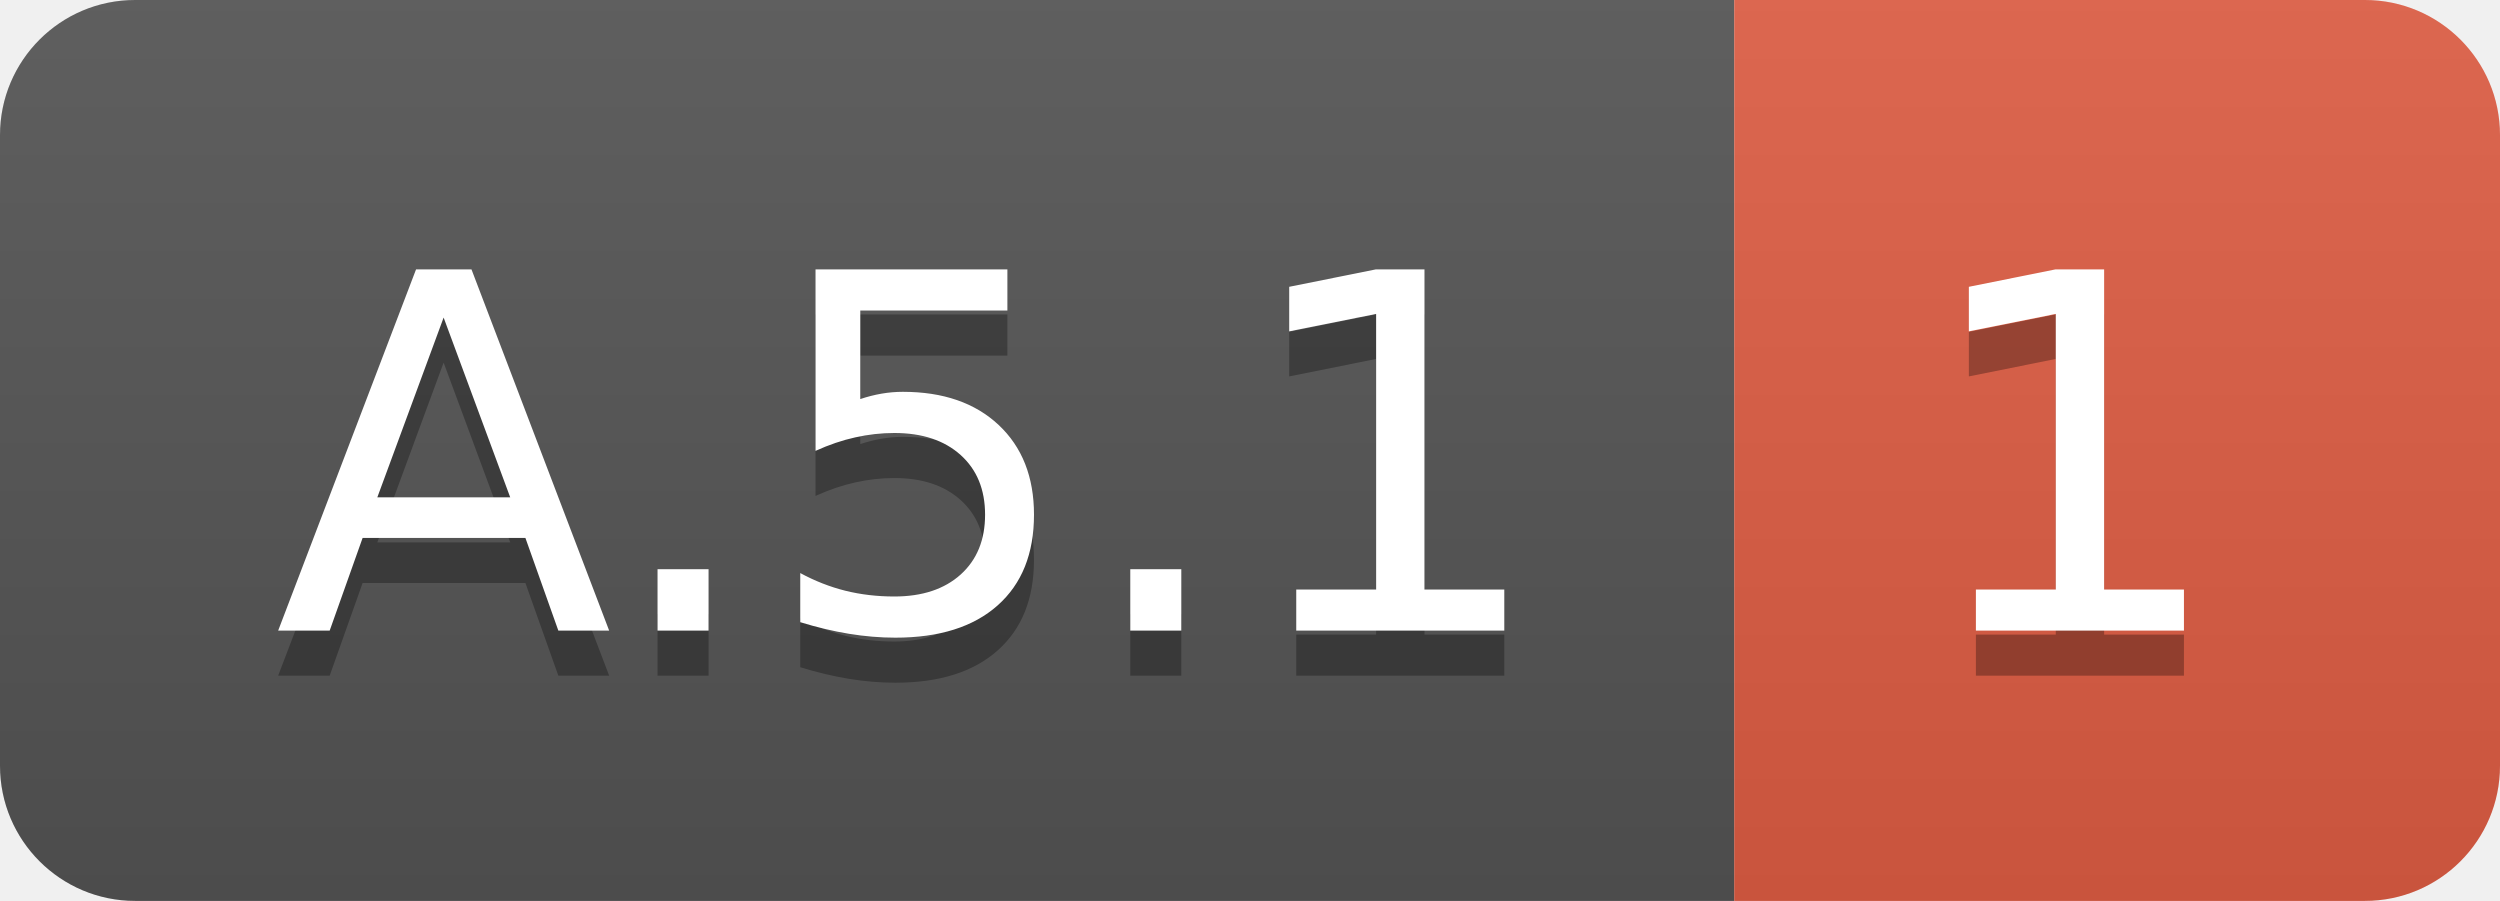
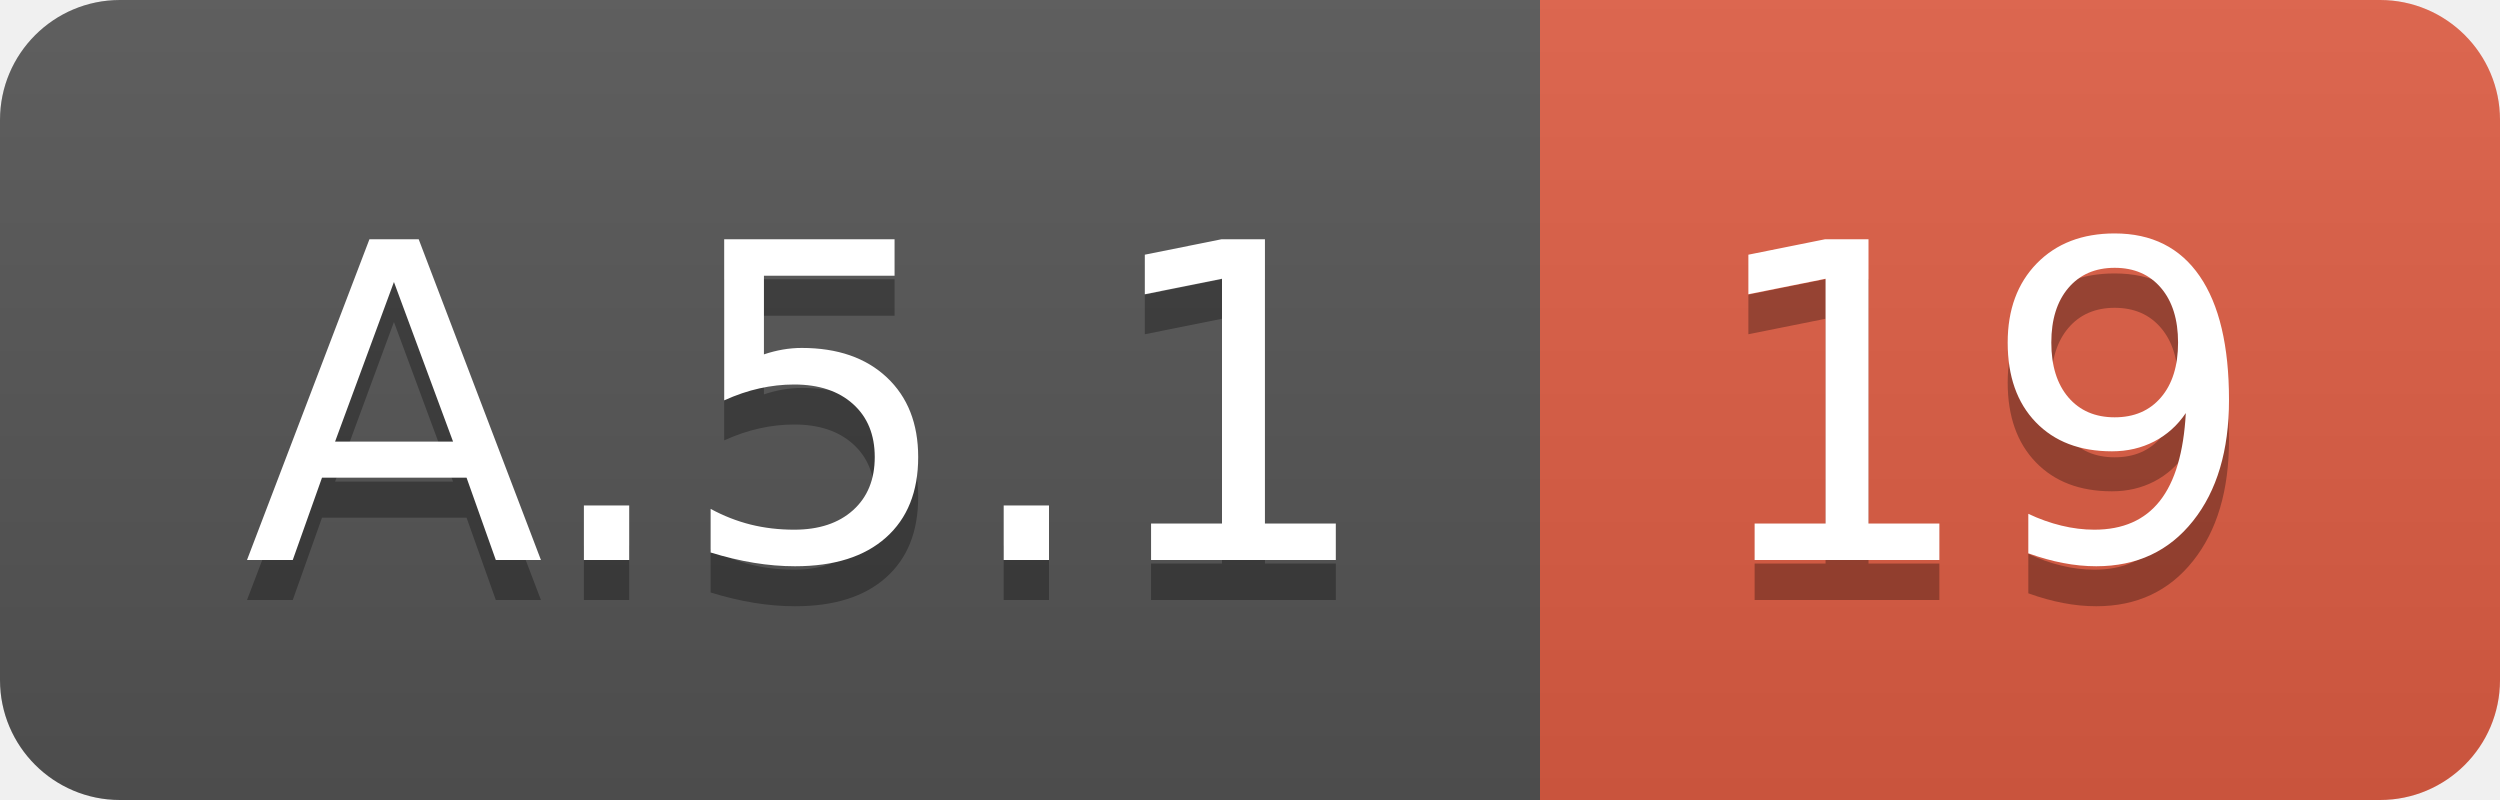
- <svg xmlns="http://www.w3.org/2000/svg" width="55.5" height="20">
+ <svg xmlns="http://www.w3.org/2000/svg" width="62.5" height="20">
  <linearGradient id="smooth" x2="0" y2="100%">
    <stop offset="0" stop-color="#bbb" stop-opacity=".1" />
    <stop offset="1" stop-opacity=".1" />
  </linearGradient>
  <clipPath id="round">
-     <rect width="55.5" height="20" rx="3" fill="#fff" />
+     <rect width="62.5" height="20" rx="3" fill="#fff" />
  </clipPath>
  <g clip-path="url(#round)">
    <rect width="38.5" height="20" fill="#555" />
-     <rect x="38.5" width="17.0" height="20" fill="#e05d44" />
-     <rect width="55.5" height="20" fill="url(#smooth)" />
+     <rect x="38.5" width="24.0" height="20" fill="#e05d44" />
+     <rect width="62.5" height="20" fill="url(#smooth)" />
  </g>
  <g fill="#fff" text-anchor="middle" font-family="DejaVu Sans,Verdana,Geneva,sans-serif" font-size="110">
    <text x="202.5" y="150" fill="#010101" fill-opacity=".3" transform="scale(0.1)" textLength="285.0" lengthAdjust="spacing">A.5.1</text>
    <text x="202.5" y="140" transform="scale(0.1)" textLength="285.0" lengthAdjust="spacing">A.5.1</text>
-     <text x="460.0" y="150" fill="#010101" fill-opacity=".3" transform="scale(0.1)" textLength="70.0" lengthAdjust="spacing">1</text>
-     <text x="460.0" y="140" transform="scale(0.1)" textLength="70.0" lengthAdjust="spacing">1</text>
+     <text x="495.0" y="150" fill="#010101" fill-opacity=".3" transform="scale(0.1)" textLength="140.0" lengthAdjust="spacing">19</text>
+     <text x="495.0" y="140" transform="scale(0.1)" textLength="140.0" lengthAdjust="spacing">19</text>
  </g>
</svg>
